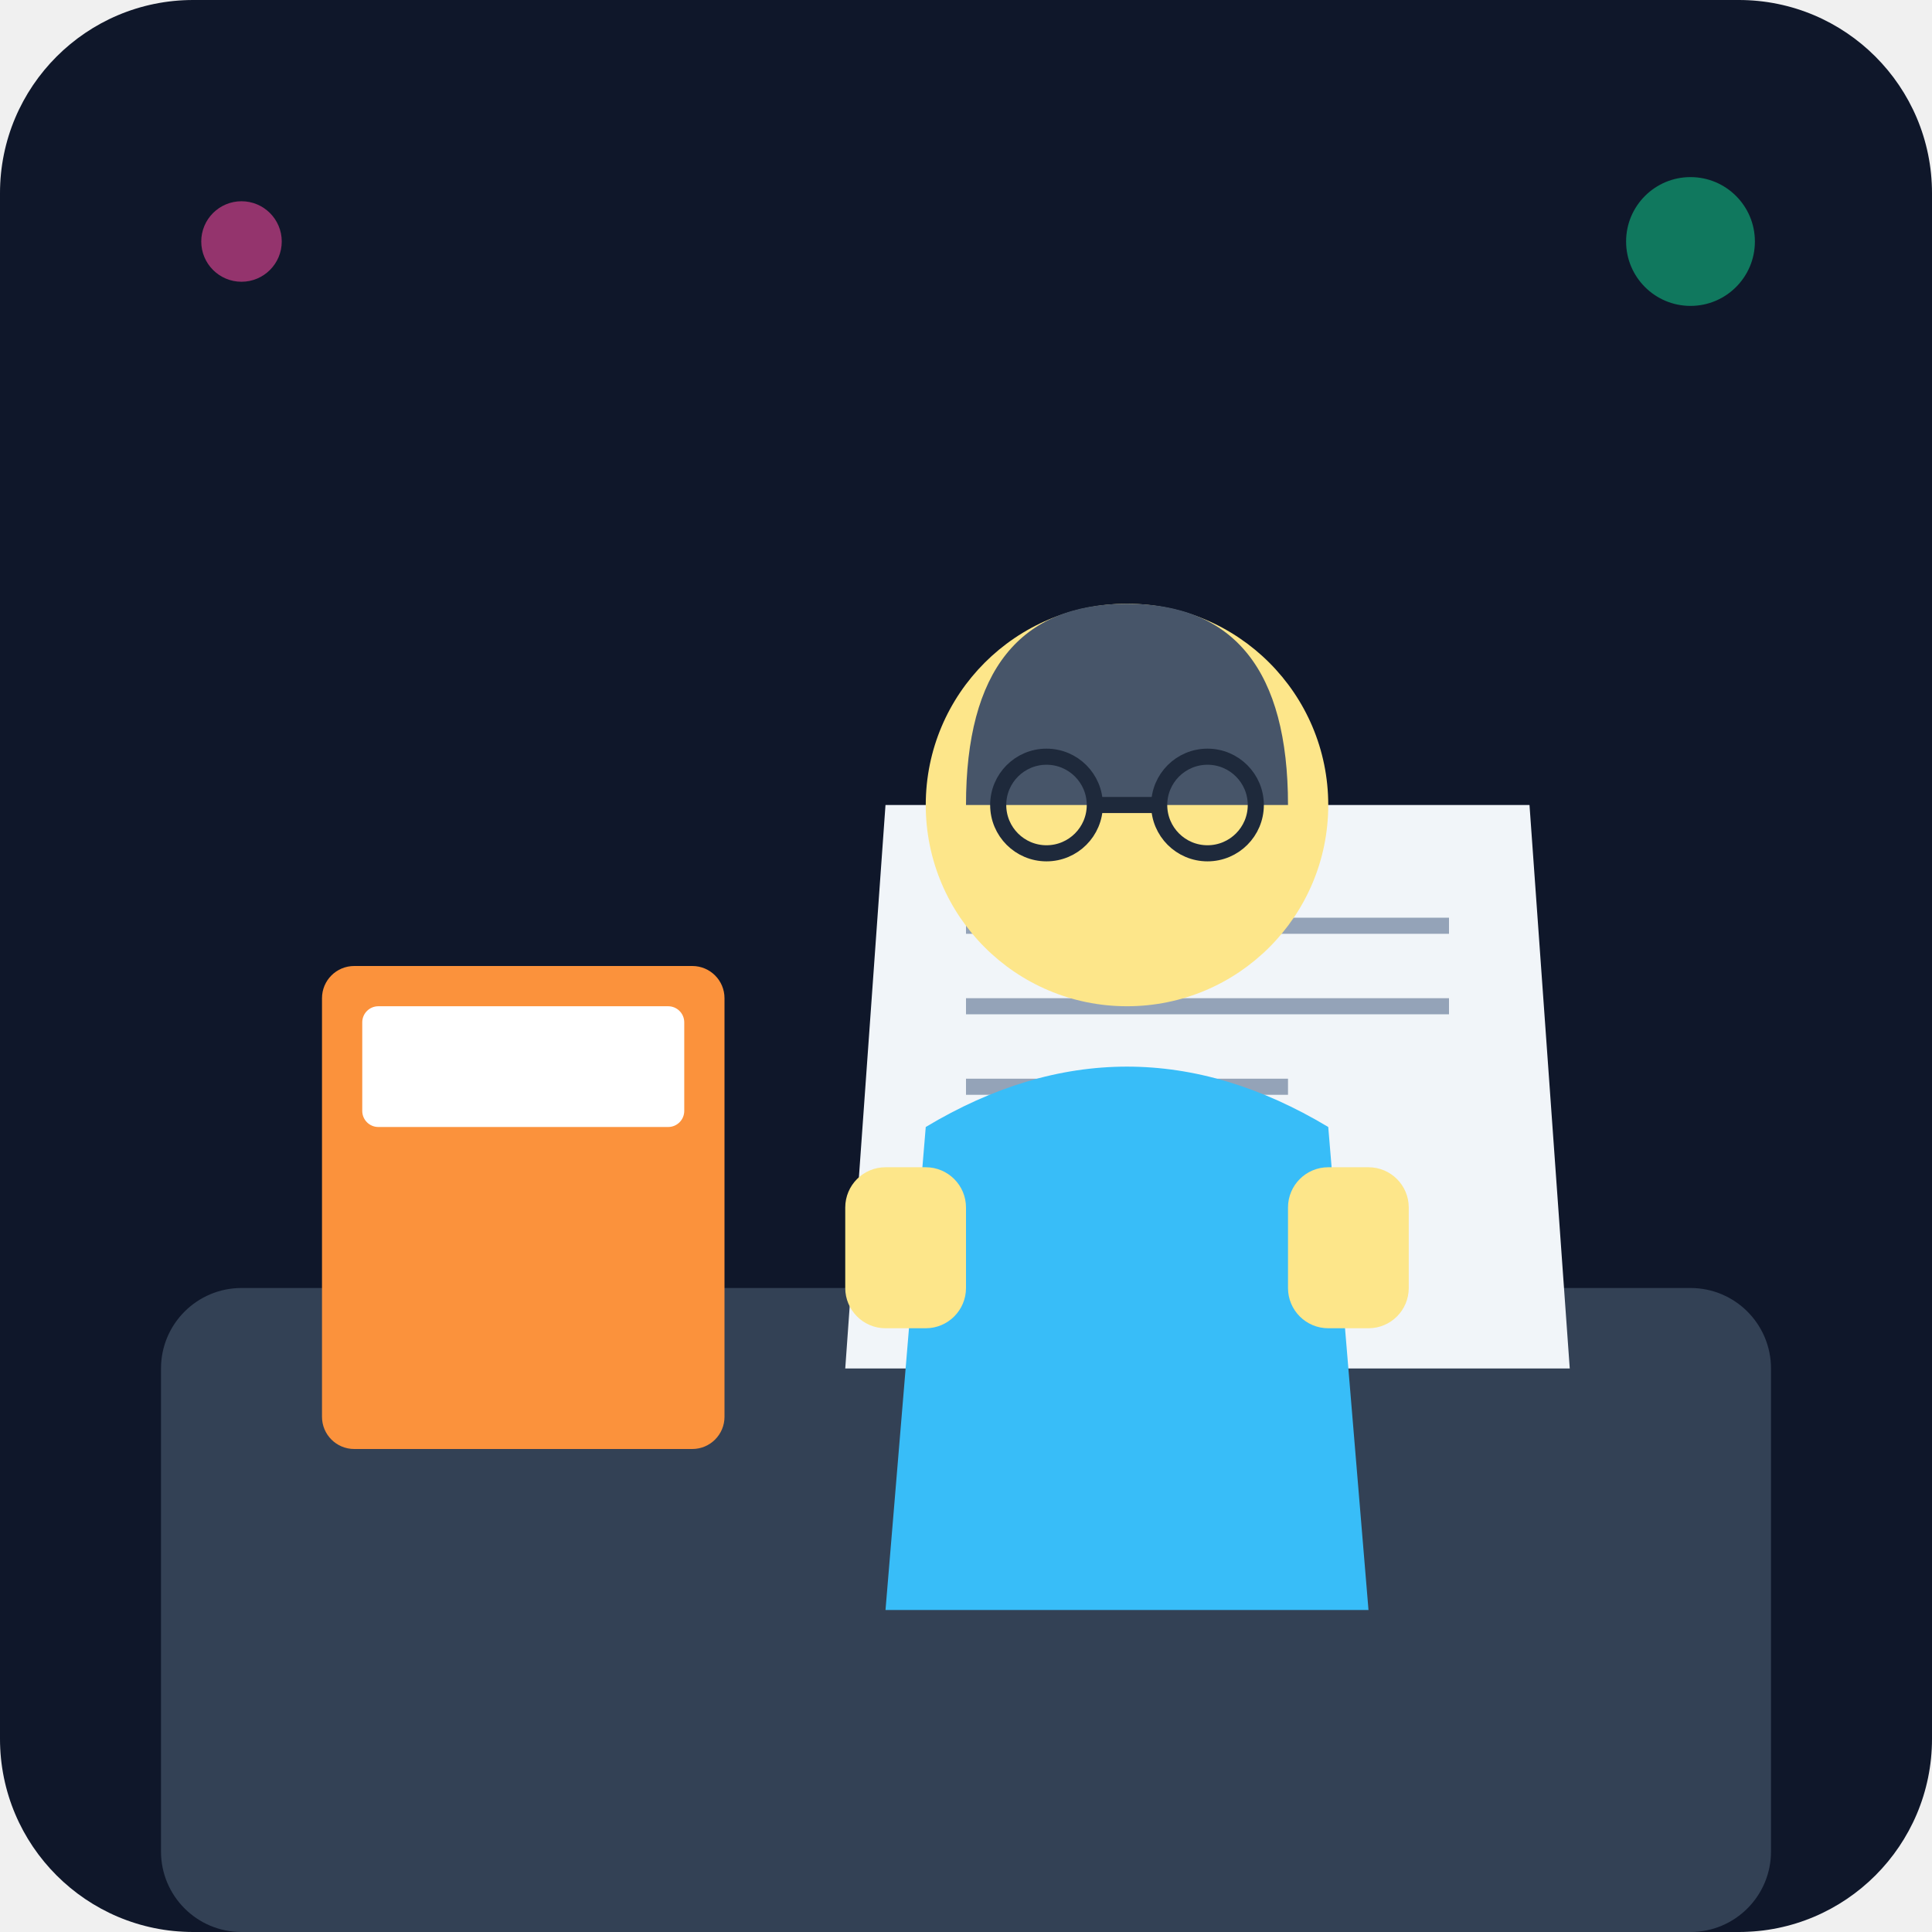
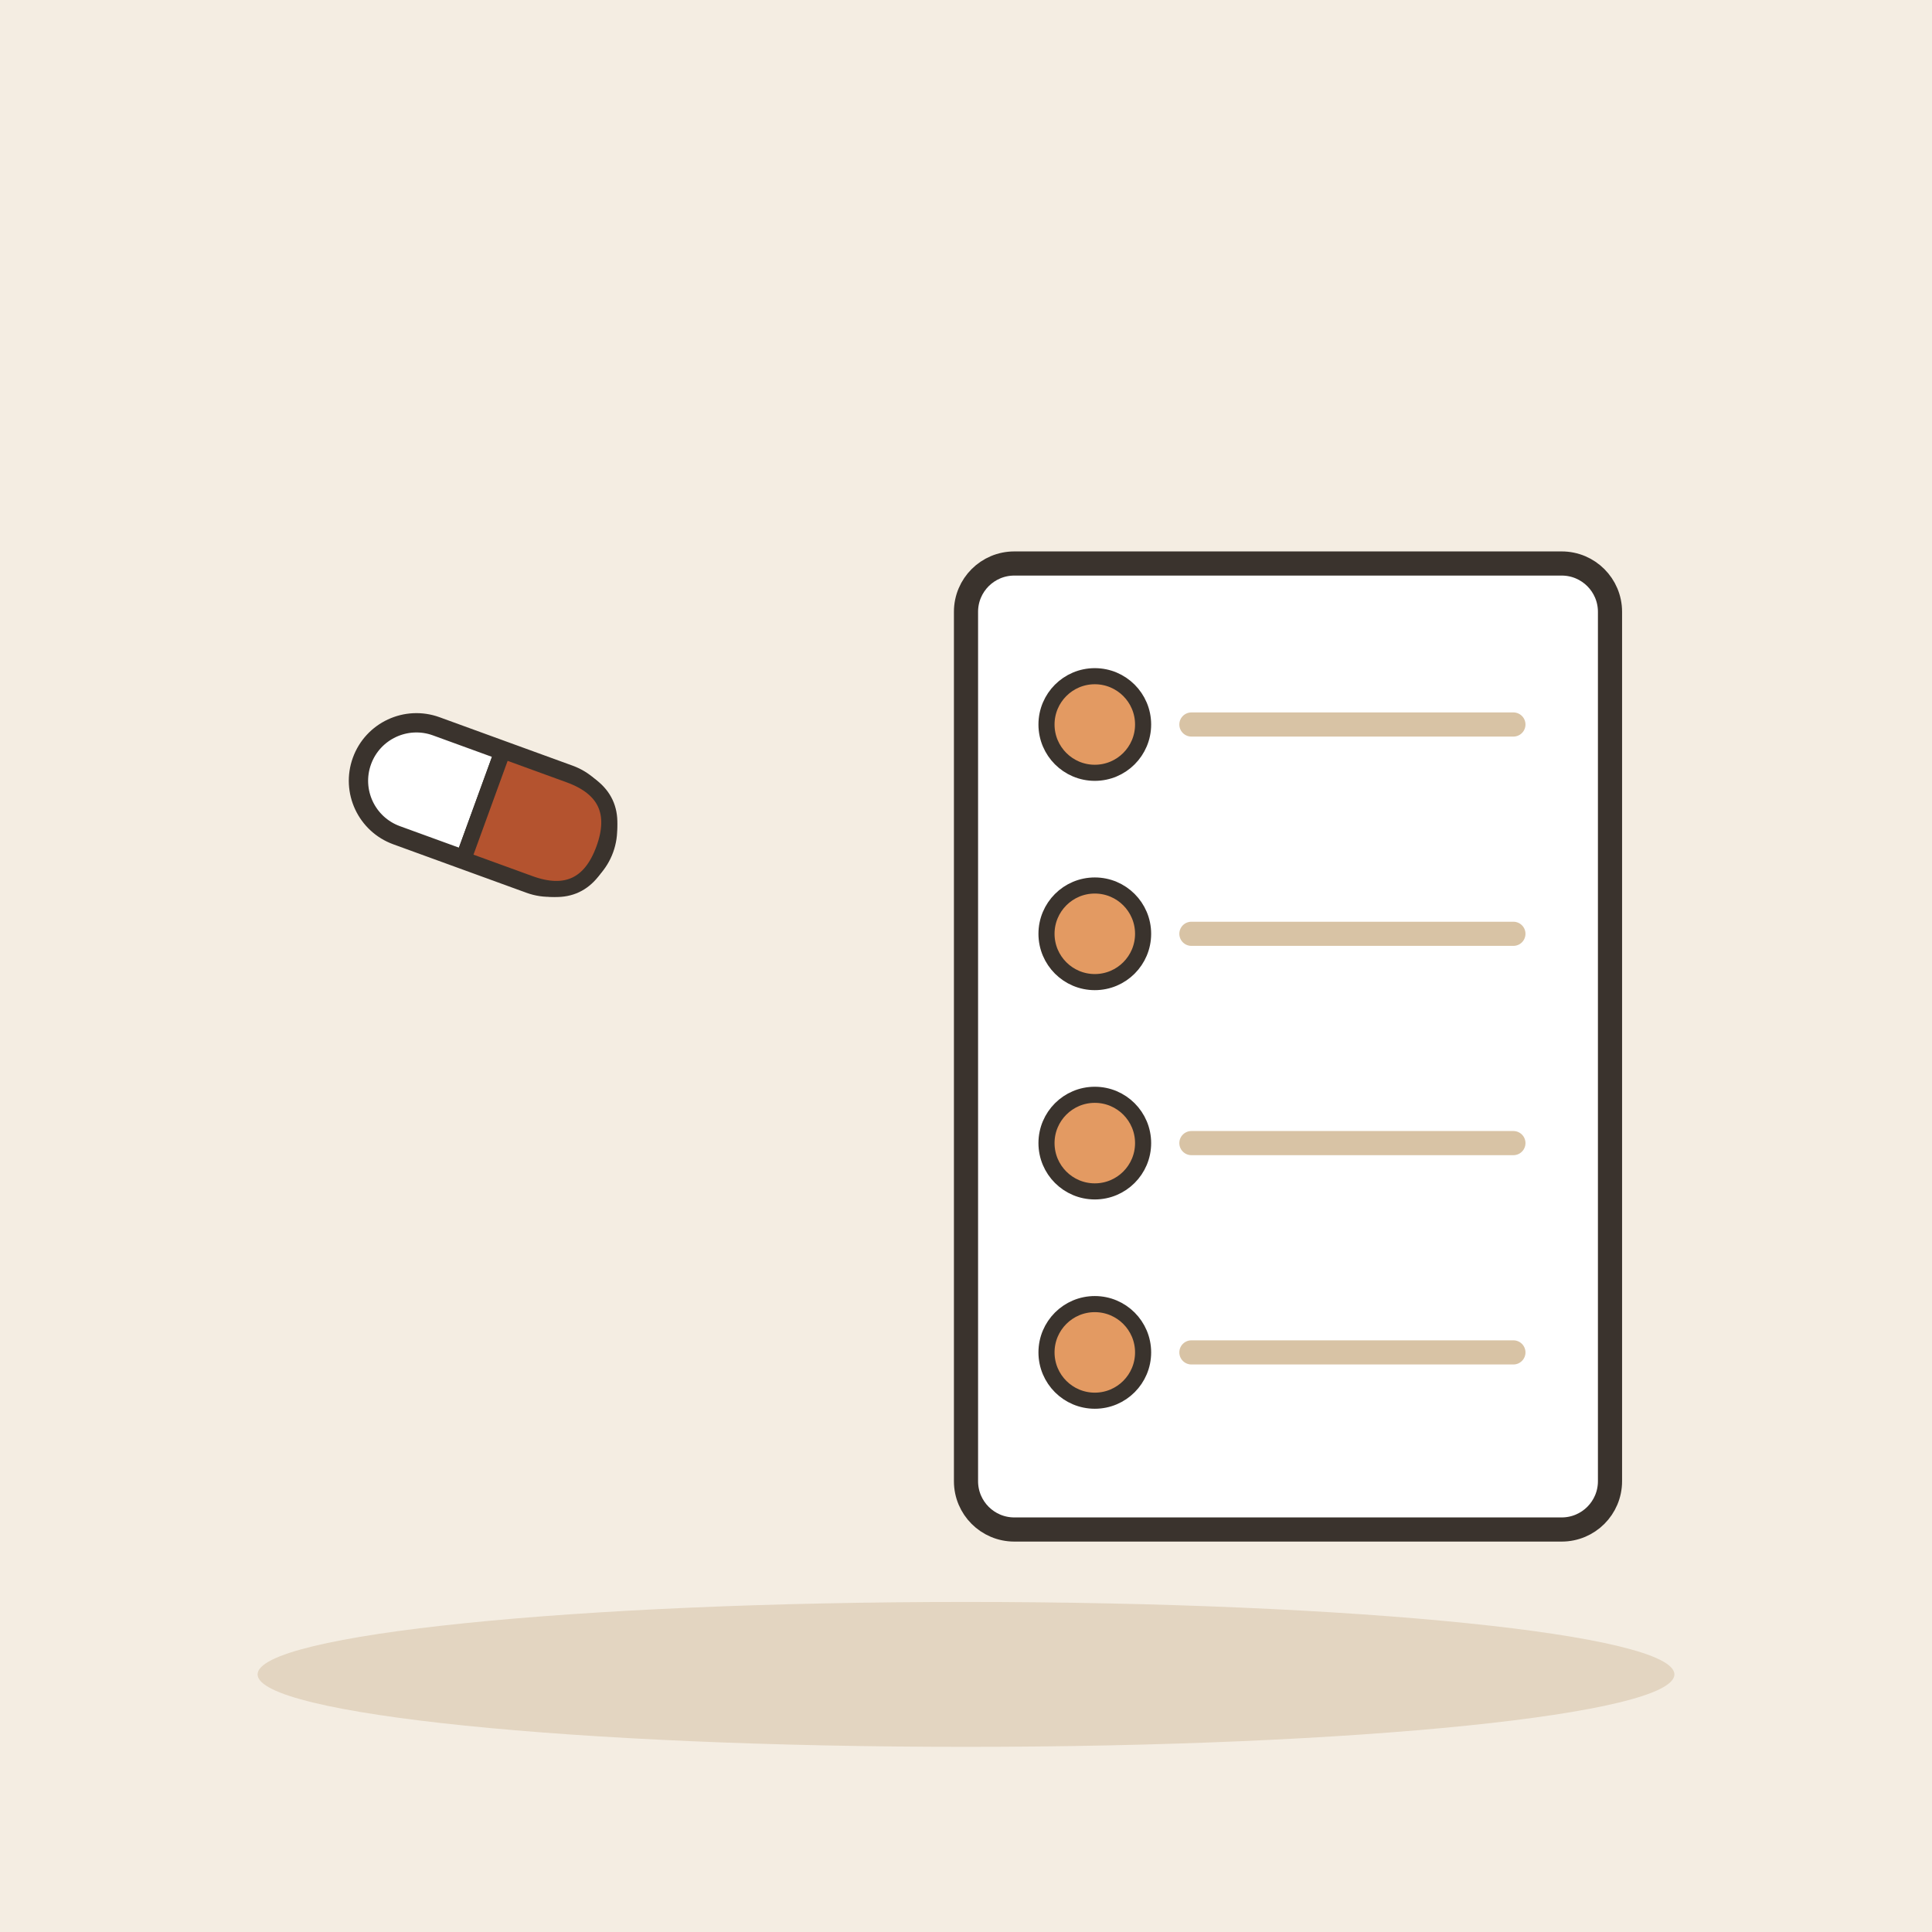
- <svg xmlns="http://www.w3.org/2000/svg" viewBox="0 0 240 240">
-   <defs>
-     <linearGradient id="bgGrad" x1="0" y1="0" x2="0" y2="240">
-       <stop offset="0%" stop-color="#0f172a" />
-       <stop offset="100%" stop-color="#1e293b" />
-     </linearGradient>
-   </defs>
-   <rect width="240" height="240" rx="24" fill="url(#bgGrad)" />
-   <rect x="20" y="160" width="200" height="80" rx="10" fill="#334155" />
-   <rect x="40" y="120" width="50" height="60" rx="4" fill="#fb923c" />
-   <rect x="45" y="125" width="40" height="15" rx="2" fill="#fff" />
-   <path d="M110 100 L190 100 L195 170 L105 170 Z" fill="#f1f5f9" />
-   <line x1="120" y1="115" x2="180" y2="115" stroke="#94a3b8" stroke-width="2" />
-   <line x1="120" y1="125" x2="180" y2="125" stroke="#94a3b8" stroke-width="2" />
-   <line x1="120" y1="135" x2="160" y2="135" stroke="#94a3b8" stroke-width="2" />
-   <g transform="translate(100, 60)">
-     <circle cx="40" cy="40" r="25" fill="#fde68a" />
-     <path d="M20 40 Q20 15 40 15 Q60 15 60 40" fill="#475569" />
-     <circle cx="30" cy="40" r="6" fill="none" stroke="#1e293b" stroke-width="2" />
-     <circle cx="50" cy="40" r="6" fill="none" stroke="#1e293b" stroke-width="2" />
-     <line x1="36" y1="40" x2="44" y2="40" stroke="#1e293b" stroke-width="2" />
-     <path d="M15 80 Q40 65 65 80 L70 140 L10 140 Z" fill="#38bdf8" />
-     <rect x="5" y="85" width="15" height="20" rx="5" fill="#fde68a" />
-     <rect x="60" y="85" width="15" height="20" rx="5" fill="#fde68a" />
+ <svg xmlns="http://www.w3.org/2000/svg" viewBox="0 0 240 240" data-style="editorial">
+   <rect width="240" height="240" fill="#F4EDE2" />
+   <ellipse cx="120" cy="208" rx="88" ry="9" fill="#E3D5C1" />
+   <g transform="translate(60 100) rotate(20) scale(0.8 0.8)">
+     <rect x="-20" y="-9" width="40" height="18" rx="9" fill="#FFFFFF" stroke="#3A332D" stroke-width="3" stroke-linecap="round" stroke-linejoin="round" />
+     <path d="M0 -9L0 9" fill="none" stroke="#3A332D" stroke-width="2.5" stroke-linecap="round" stroke-linejoin="round" />
+     <path d="M0 -9L11 -9Q20 -9 20 0Q20 9 11 9L0 9Z" fill="#B4532F" stroke="#3A332D" stroke-width="2.5" stroke-linecap="round" stroke-linejoin="round" />
  </g>
-   <circle cx="210" cy="30" r="8" fill="#10b981" opacity="0.6" />
-   <circle cx="30" cy="30" r="5" fill="#ec4899" opacity="0.6" />
+   <g transform="translate(160 130)">
+     <rect x="-40" y="-60" width="80" height="120" rx="6" fill="#FFFFFF" stroke="#3A332D" stroke-width="3" stroke-linecap="round" stroke-linejoin="round" />
+     <circle cx="-24" cy="-40" r="6" fill="#E39A62" stroke="#3A332D" stroke-linecap="round" stroke-linejoin="round" stroke-width="2" />
+     <path d="M-12 -40L28 -40" stroke="#D8C3A5" stroke-width="3" stroke-linecap="round" fill="none" />
+     <circle cx="-24" cy="-14" r="6" fill="#E39A62" stroke="#3A332D" stroke-linecap="round" stroke-linejoin="round" stroke-width="2" />
+     <path d="M-12 -14L28 -14" stroke="#D8C3A5" stroke-width="3" stroke-linecap="round" fill="none" />
+     <circle cx="-24" cy="12" r="6" fill="#E39A62" stroke="#3A332D" stroke-linecap="round" stroke-linejoin="round" stroke-width="2" />
+     <path d="M-12 12L28 12" stroke="#D8C3A5" stroke-width="3" stroke-linecap="round" fill="none" />
+     <circle cx="-24" cy="38" r="6" fill="#E39A62" stroke="#3A332D" stroke-linecap="round" stroke-linejoin="round" stroke-width="2" />
+     <path d="M-12 38L28 38" stroke="#D8C3A5" stroke-width="3" stroke-linecap="round" fill="none" />
+   </g>
</svg>
